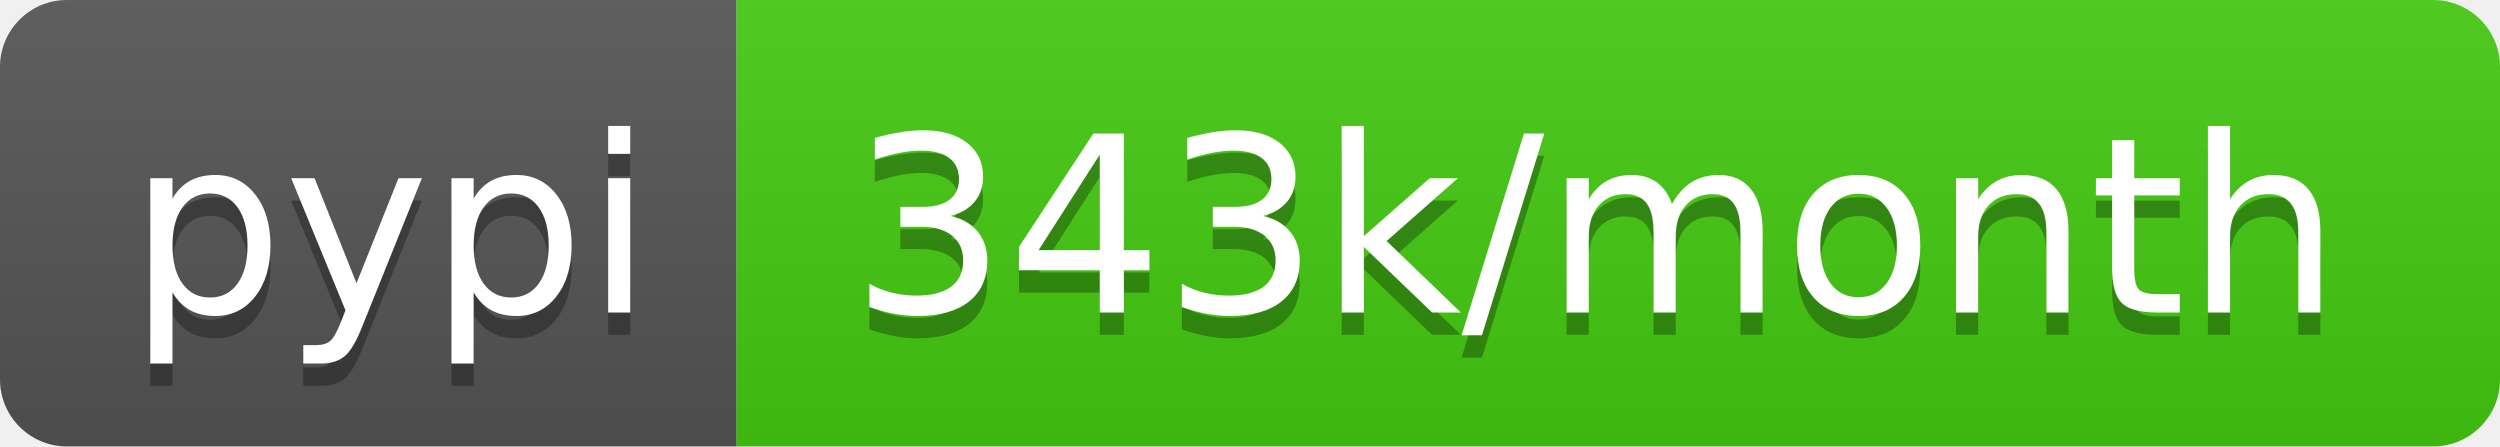
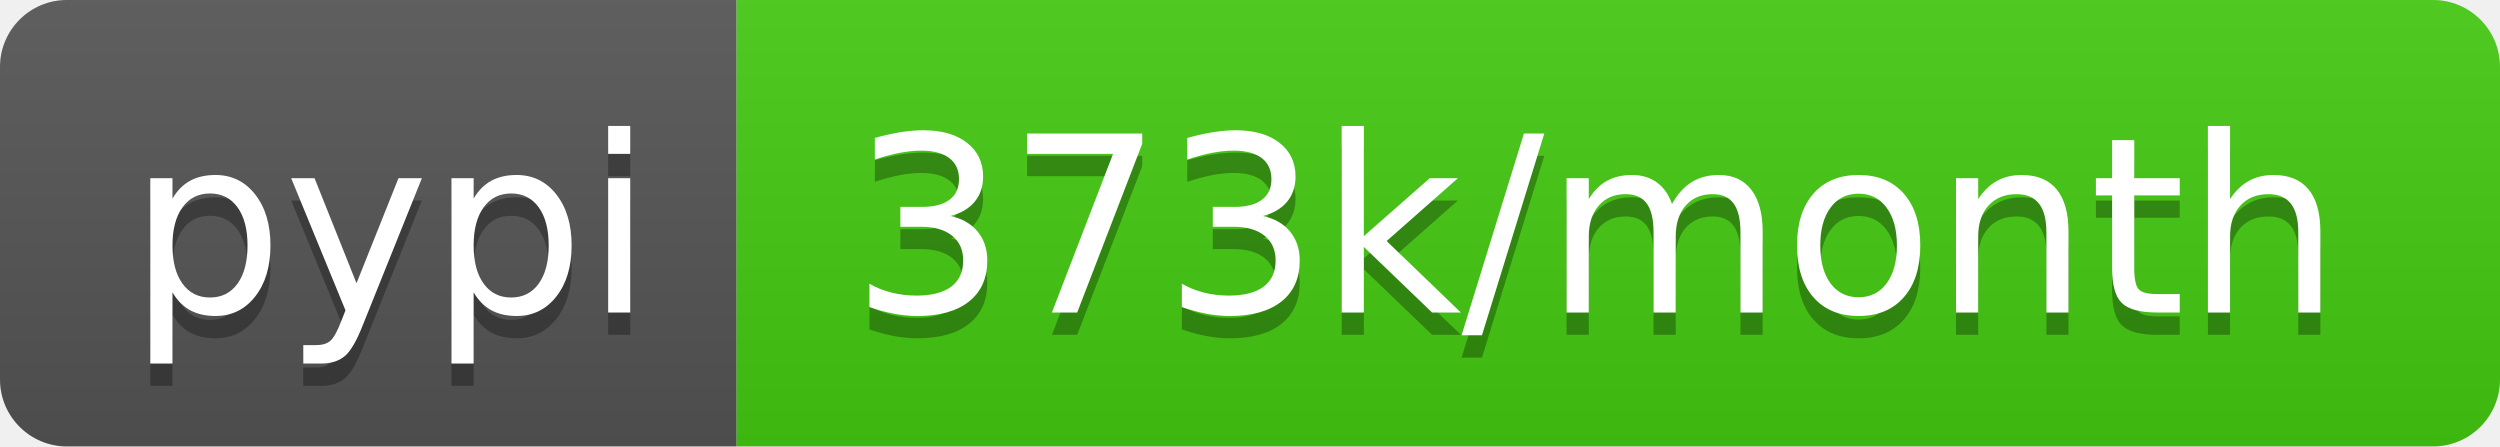
- <svg xmlns="http://www.w3.org/2000/svg" width="112" height="20" role="img" aria-label="pypi: 343k/month">
+ <svg xmlns="http://www.w3.org/2000/svg" width="112" height="20" role="img" aria-label="pypi: 373k/month">
  <linearGradient id="s" x2="0" y2="100%">
    <stop offset="0" stop-color="#bbb" stop-opacity=".1" />
    <stop offset="1" stop-opacity=".1" />
  </linearGradient>
  <clipPath id="r">
    <rect width="112" height="20" rx="3" fill="#fff" />
  </clipPath>
  <g clip-path="url(#r)">
    <rect width="33" height="20" fill="#555" />
    <rect x="33" width="79" height="20" fill="#4c1" />
    <rect width="112" height="20" fill="url(#s)" />
  </g>
  <g fill="#fff" text-anchor="middle" font-family="Verdana,Geneva,DejaVu Sans,sans-serif" text-rendering="geometricPrecision" font-size="110">
    <text aria-hidden="true" x="175" y="150" fill="#010101" fill-opacity=".3" transform="scale(.1)" textLength="230">pypi</text>
    <text x="175" y="140" transform="scale(.1)" fill="#fff" textLength="230">pypi</text>
-     <text aria-hidden="true" x="715" y="150" fill="#010101" fill-opacity=".3" transform="scale(.1)" textLength="690">343k/month</text>
-     <text x="715" y="140" transform="scale(.1)" fill="#fff" textLength="690">343k/month</text>
+     <text aria-hidden="true" x="715" y="150" fill="#010101" fill-opacity=".3" transform="scale(.1)" textLength="690">373k/month</text>
+     <text x="715" y="140" transform="scale(.1)" fill="#fff" textLength="690">373k/month</text>
  </g>
</svg>
